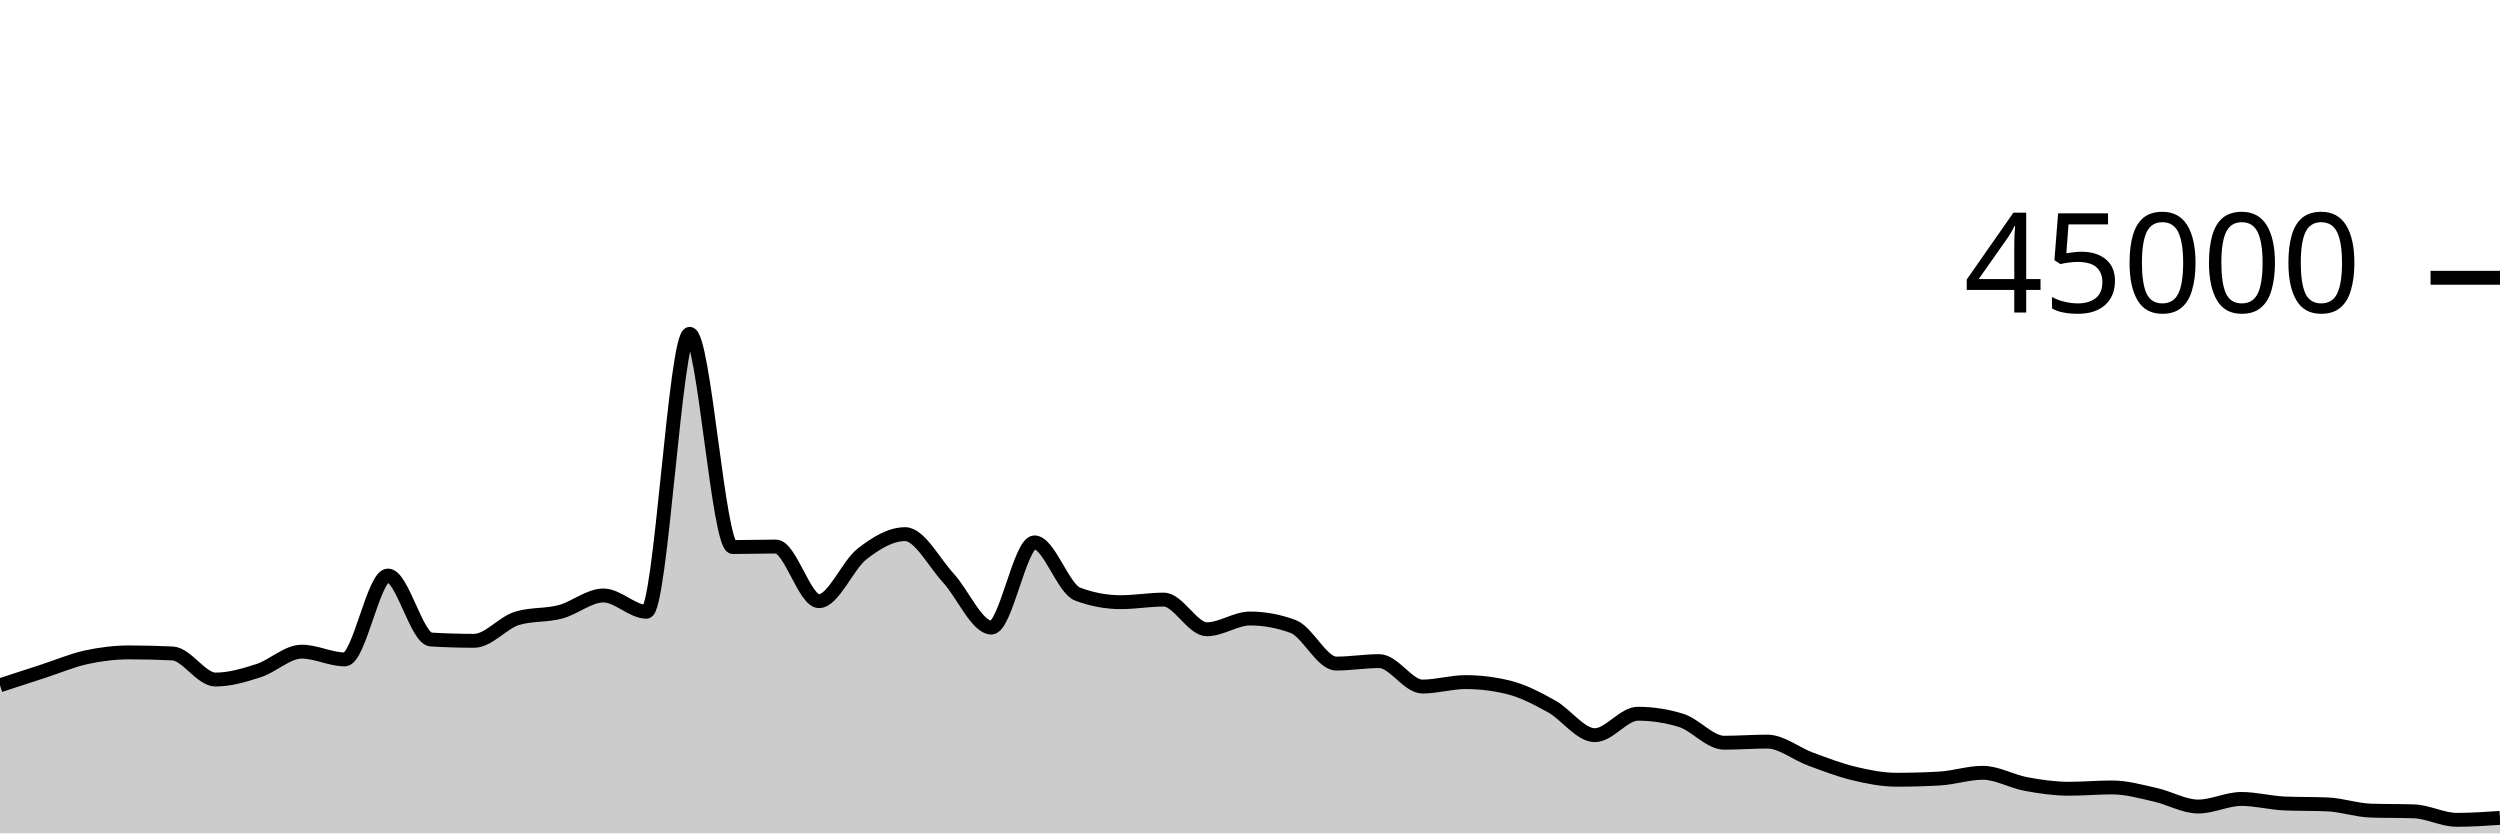
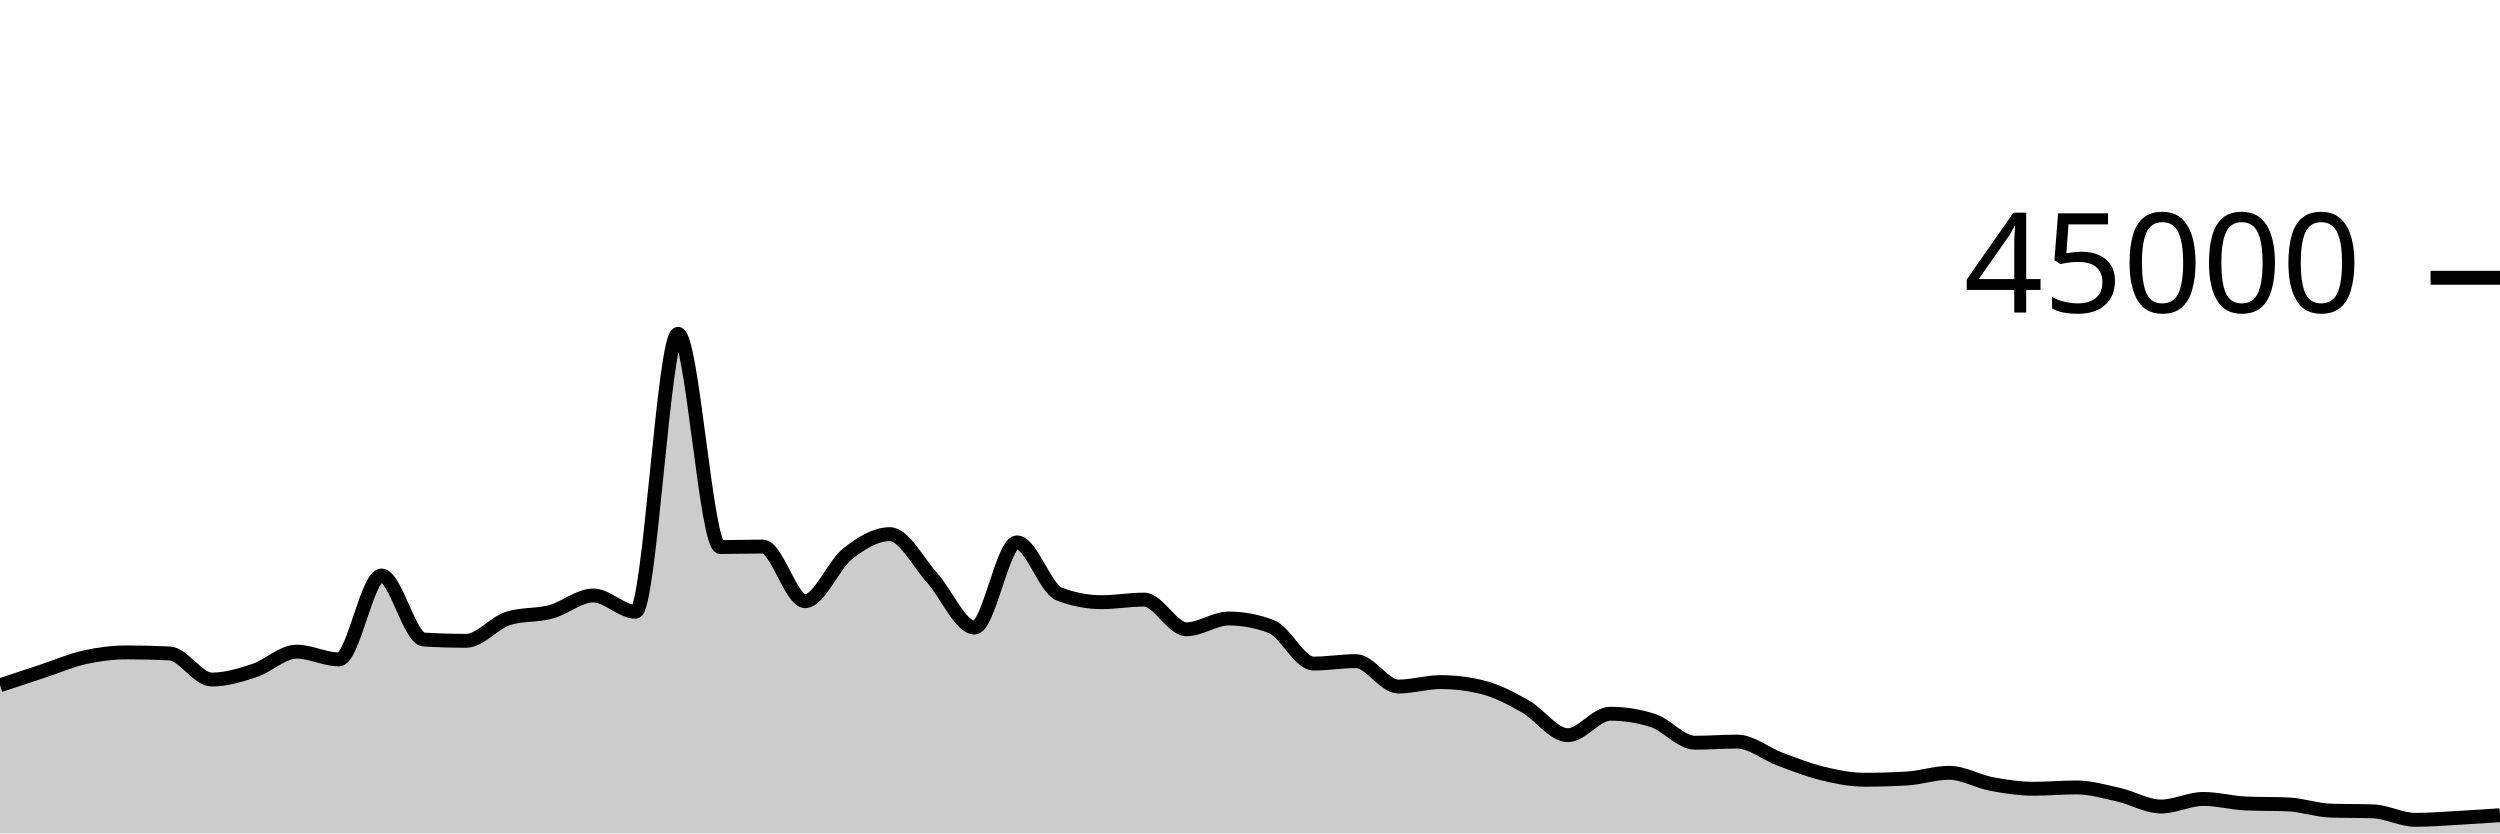
<svg xmlns="http://www.w3.org/2000/svg" viewBox="0 0 180 60">
  <g transform="translate(0,20)">
-     <path class="area" fill="rgba(0, 0, 0, 0.2)" d="M0,29.341C1.034,29.004,2.069,28.666,3.103,28.33C4.138,27.994,5.172,27.551,6.207,27.324C7.241,27.098,8.276,26.973,9.31,26.973C10.345,26.973,11.379,26.998,12.414,27.047C13.448,27.096,14.483,28.927,15.517,28.927C16.552,28.927,17.586,28.618,18.621,28.284C19.655,27.949,20.69,26.919,21.724,26.919C22.759,26.919,23.793,27.477,24.828,27.477C25.862,27.477,26.897,21.436,27.931,21.436C28.966,21.436,30,25.985,31.034,26.046C32.069,26.107,33.103,26.138,34.138,26.138C35.172,26.138,36.207,24.824,37.241,24.516C38.276,24.207,39.31,24.327,40.345,24.053C41.379,23.78,42.414,22.875,43.448,22.875C44.483,22.875,45.517,24.046,46.552,24.046C47.586,24.046,48.621,4.035,49.655,4.035C50.69,4.035,51.724,19.388,52.759,19.388C53.793,19.388,54.828,19.351,55.862,19.351C56.897,19.351,57.931,23.284,58.966,23.284C60,23.284,61.034,20.687,62.069,19.883C63.103,19.078,64.138,18.458,65.172,18.458C66.207,18.458,67.241,20.49,68.276,21.612C69.31,22.733,70.345,25.185,71.379,25.185C72.414,25.185,73.448,19.051,74.483,19.051C75.517,19.051,76.552,22.388,77.586,22.775C78.621,23.163,79.655,23.356,80.69,23.356C81.724,23.356,82.759,23.171,83.793,23.171C84.828,23.171,85.862,25.307,86.897,25.307C87.931,25.307,88.966,24.532,90,24.532C91.034,24.532,92.069,24.724,93.103,25.106C94.138,25.488,95.172,27.777,96.207,27.777C97.241,27.777,98.276,27.6,99.31,27.6C100.345,27.6,101.379,29.432,102.414,29.432C103.448,29.432,104.483,29.111,105.517,29.111C106.552,29.111,107.586,29.238,108.621,29.492C109.655,29.745,110.69,30.291,111.724,30.865C112.759,31.439,113.793,32.933,114.828,32.933C115.862,32.933,116.897,31.389,117.931,31.389C118.966,31.389,120,31.548,121.034,31.866C122.069,32.183,123.103,33.476,124.138,33.476C125.172,33.476,126.207,33.395,127.241,33.395C128.276,33.395,129.31,34.268,130.345,34.649C131.379,35.03,132.414,35.433,133.448,35.682C134.483,35.931,135.517,36.141,136.552,36.141C137.586,36.141,138.621,36.112,139.655,36.053C140.69,35.995,141.724,35.641,142.759,35.641C143.793,35.641,144.828,36.256,145.862,36.448C146.897,36.64,147.931,36.79,148.966,36.79C150,36.79,151.034,36.695,152.069,36.695C153.103,36.695,154.138,36.992,155.172,37.221C156.207,37.451,157.241,38.07,158.276,38.07C159.31,38.07,160.345,37.524,161.379,37.524C162.414,37.524,163.448,37.805,164.483,37.85C165.517,37.895,166.552,37.872,167.586,37.917C168.621,37.962,169.655,38.33,170.69,38.364C171.724,38.399,172.759,38.382,173.793,38.416C174.828,38.45,175.862,39.028,176.897,39.028C177.931,39.028,178.966,38.959,180,38.889L180,40C178.966,40,177.931,40,176.897,40C175.862,40,174.828,40,173.793,40C172.759,40,171.724,40,170.69,40C169.655,40,168.621,40,167.586,40C166.552,40,165.517,40,164.483,40C163.448,40,162.414,40,161.379,40C160.345,40,159.31,40,158.276,40C157.241,40,156.207,40,155.172,40C154.138,40,153.103,40,152.069,40C151.034,40,150,40,148.966,40C147.931,40,146.897,40,145.862,40C144.828,40,143.793,40,142.759,40C141.724,40,140.69,40,139.655,40C138.621,40,137.586,40,136.552,40C135.517,40,134.483,40,133.448,40C132.414,40,131.379,40,130.345,40C129.31,40,128.276,40,127.241,40C126.207,40,125.172,40,124.138,40C123.103,40,122.069,40,121.034,40C120,40,118.966,40,117.931,40C116.897,40,115.862,40,114.828,40C113.793,40,112.759,40,111.724,40C110.69,40,109.655,40,108.621,40C107.586,40,106.552,40,105.517,40C104.483,40,103.448,40,102.414,40C101.379,40,100.345,40,99.31,40C98.276,40,97.241,40,96.207,40C95.172,40,94.138,40,93.103,40C92.069,40,91.034,40,90,40C88.966,40,87.931,40,86.897,40C85.862,40,84.828,40,83.793,40C82.759,40,81.724,40,80.69,40C79.655,40,78.621,40,77.586,40C76.552,40,75.517,40,74.483,40C73.448,40,72.414,40,71.379,40C70.345,40,69.31,40,68.276,40C67.241,40,66.207,40,65.172,40C64.138,40,63.103,40,62.069,40C61.034,40,60,40,58.966,40C57.931,40,56.897,40,55.862,40C54.828,40,53.793,40,52.759,40C51.724,40,50.69,40,49.655,40C48.621,40,47.586,40,46.552,40C45.517,40,44.483,40,43.448,40C42.414,40,41.379,40,40.345,40C39.31,40,38.276,40,37.241,40C36.207,40,35.172,40,34.138,40C33.103,40,32.069,40,31.034,40C30,40,28.966,40,27.931,40C26.897,40,25.862,40,24.828,40C23.793,40,22.759,40,21.724,40C20.69,40,19.655,40,18.621,40C17.586,40,16.552,40,15.517,40C14.483,40,13.448,40,12.414,40C11.379,40,10.345,40,9.31,40C8.276,40,7.241,40,6.207,40C5.172,40,4.138,40,3.103,40C2.069,40,1.034,40,0,40Z" />
-     <path class="line" stroke="black" fill="none" d="M0,29.341C1.034,29.004,2.069,28.666,3.103,28.33C4.138,27.994,5.172,27.551,6.207,27.324C7.241,27.098,8.276,26.973,9.31,26.973C10.345,26.973,11.379,26.998,12.414,27.047C13.448,27.096,14.483,28.927,15.517,28.927C16.552,28.927,17.586,28.618,18.621,28.284C19.655,27.949,20.69,26.919,21.724,26.919C22.759,26.919,23.793,27.477,24.828,27.477C25.862,27.477,26.897,21.436,27.931,21.436C28.966,21.436,30,25.985,31.034,26.046C32.069,26.107,33.103,26.138,34.138,26.138C35.172,26.138,36.207,24.824,37.241,24.516C38.276,24.207,39.31,24.327,40.345,24.053C41.379,23.78,42.414,22.875,43.448,22.875C44.483,22.875,45.517,24.046,46.552,24.046C47.586,24.046,48.621,4.035,49.655,4.035C50.69,4.035,51.724,19.388,52.759,19.388C53.793,19.388,54.828,19.351,55.862,19.351C56.897,19.351,57.931,23.284,58.966,23.284C60,23.284,61.034,20.687,62.069,19.883C63.103,19.078,64.138,18.458,65.172,18.458C66.207,18.458,67.241,20.49,68.276,21.612C69.31,22.733,70.345,25.185,71.379,25.185C72.414,25.185,73.448,19.051,74.483,19.051C75.517,19.051,76.552,22.388,77.586,22.775C78.621,23.163,79.655,23.356,80.69,23.356C81.724,23.356,82.759,23.171,83.793,23.171C84.828,23.171,85.862,25.307,86.897,25.307C87.931,25.307,88.966,24.532,90,24.532C91.034,24.532,92.069,24.724,93.103,25.106C94.138,25.488,95.172,27.777,96.207,27.777C97.241,27.777,98.276,27.6,99.31,27.6C100.345,27.6,101.379,29.432,102.414,29.432C103.448,29.432,104.483,29.111,105.517,29.111C106.552,29.111,107.586,29.238,108.621,29.492C109.655,29.745,110.69,30.291,111.724,30.865C112.759,31.439,113.793,32.933,114.828,32.933C115.862,32.933,116.897,31.389,117.931,31.389C118.966,31.389,120,31.548,121.034,31.866C122.069,32.183,123.103,33.476,124.138,33.476C125.172,33.476,126.207,33.395,127.241,33.395C128.276,33.395,129.31,34.268,130.345,34.649C131.379,35.03,132.414,35.433,133.448,35.682C134.483,35.931,135.517,36.141,136.552,36.141C137.586,36.141,138.621,36.112,139.655,36.053C140.69,35.995,141.724,35.641,142.759,35.641C143.793,35.641,144.828,36.256,145.862,36.448C146.897,36.64,147.931,36.79,148.966,36.79C150,36.79,151.034,36.695,152.069,36.695C153.103,36.695,154.138,36.992,155.172,37.221C156.207,37.451,157.241,38.07,158.276,38.07C159.31,38.07,160.345,37.524,161.379,37.524C162.414,37.524,163.448,37.805,164.483,37.85C165.517,37.895,166.552,37.872,167.586,37.917C168.621,37.962,169.655,38.33,170.69,38.364C171.724,38.399,172.759,38.382,173.793,38.416C174.828,38.45,175.862,39.028,176.897,39.028C177.931,39.028,178.966,38.959,180,38.889" />
+     <path class="area" fill="rgba(0, 0, 0, 0.2)" d="M0,29.341C1.017,29.004,2.034,28.666,3.051,28.33C4.068,27.994,5.085,27.551,6.102,27.324C7.119,27.098,8.136,26.973,9.153,26.973C10.169,26.973,11.186,26.998,12.203,27.047C13.22,27.096,14.237,28.927,15.254,28.927C16.271,28.927,17.288,28.618,18.305,28.284C19.322,27.949,20.339,26.919,21.356,26.919C22.373,26.919,23.39,27.477,24.407,27.477C25.424,27.477,26.441,21.436,27.458,21.436C28.475,21.436,29.492,25.985,30.508,26.046C31.525,26.107,32.542,26.138,33.559,26.138C34.576,26.138,35.593,24.824,36.61,24.516C37.627,24.207,38.644,24.327,39.661,24.053C40.678,23.78,41.695,22.875,42.712,22.875C43.729,22.875,44.746,24.046,45.763,24.046C46.78,24.046,47.797,4.035,48.814,4.035C49.831,4.035,50.847,19.388,51.864,19.388C52.881,19.388,53.898,19.351,54.915,19.351C55.932,19.351,56.949,23.284,57.966,23.284C58.983,23.284,60,20.687,61.017,19.883C62.034,19.078,63.051,18.458,64.068,18.458C65.085,18.458,66.102,20.49,67.119,21.612C68.136,22.733,69.153,25.185,70.169,25.185C71.186,25.185,72.203,19.051,73.22,19.051C74.237,19.051,75.254,22.388,76.271,22.775C77.288,23.163,78.305,23.356,79.322,23.356C80.339,23.356,81.356,23.171,82.373,23.171C83.39,23.171,84.407,25.307,85.424,25.307C86.441,25.307,87.458,24.532,88.475,24.532C89.492,24.532,90.508,24.724,91.525,25.106C92.542,25.488,93.559,27.777,94.576,27.777C95.593,27.777,96.61,27.6,97.627,27.6C98.644,27.6,99.661,29.432,100.678,29.432C101.695,29.432,102.712,29.111,103.729,29.111C104.746,29.111,105.763,29.238,106.78,29.492C107.797,29.745,108.814,30.291,109.831,30.865C110.847,31.439,111.864,32.933,112.881,32.933C113.898,32.933,114.915,31.389,115.932,31.389C116.949,31.389,117.966,31.548,118.983,31.866C120,32.183,121.017,33.476,122.034,33.476C123.051,33.476,124.068,33.395,125.085,33.395C126.102,33.395,127.119,34.268,128.136,34.649C129.153,35.03,130.169,35.433,131.186,35.682C132.203,35.931,133.22,36.141,134.237,36.141C135.254,36.141,136.271,36.112,137.288,36.053C138.305,35.995,139.322,35.641,140.339,35.641C141.356,35.641,142.373,36.256,143.39,36.448C144.407,36.64,145.424,36.79,146.441,36.79C147.458,36.79,148.475,36.695,149.492,36.695C150.508,36.695,151.525,36.992,152.542,37.221C153.559,37.451,154.576,38.07,155.593,38.07C156.61,38.07,157.627,37.524,158.644,37.524C159.661,37.524,160.678,37.805,161.695,37.85C162.712,37.895,163.729,37.872,164.746,37.917C165.763,37.962,166.78,38.33,167.797,38.364C168.814,38.399,169.831,38.382,170.847,38.416C171.864,38.45,172.881,39.028,173.898,39.028C174.915,39.028,175.932,38.945,176.949,38.889C177.966,38.833,178.983,38.764,180,38.694L180,40C178.983,40,177.966,40,176.949,40C175.932,40,174.915,40,173.898,40C172.881,40,171.864,40,170.847,40C169.831,40,168.814,40,167.797,40C166.78,40,165.763,40,164.746,40C163.729,40,162.712,40,161.695,40C160.678,40,159.661,40,158.644,40C157.627,40,156.61,40,155.593,40C154.576,40,153.559,40,152.542,40C151.525,40,150.508,40,149.492,40C148.475,40,147.458,40,146.441,40C145.424,40,144.407,40,143.39,40C142.373,40,141.356,40,140.339,40C139.322,40,138.305,40,137.288,40C136.271,40,135.254,40,134.237,40C133.22,40,132.203,40,131.186,40C130.169,40,129.153,40,128.136,40C127.119,40,126.102,40,125.085,40C124.068,40,123.051,40,122.034,40C121.017,40,120,40,118.983,40C117.966,40,116.949,40,115.932,40C114.915,40,113.898,40,112.881,40C111.864,40,110.847,40,109.831,40C108.814,40,107.797,40,106.78,40C105.763,40,104.746,40,103.729,40C102.712,40,101.695,40,100.678,40C99.661,40,98.644,40,97.627,40C96.61,40,95.593,40,94.576,40C93.559,40,92.542,40,91.525,40C90.508,40,89.492,40,88.475,40C87.458,40,86.441,40,85.424,40C84.407,40,83.39,40,82.373,40C81.356,40,80.339,40,79.322,40C78.305,40,77.288,40,76.271,40C75.254,40,74.237,40,73.22,40C72.203,40,71.186,40,70.169,40C69.153,40,68.136,40,67.119,40C66.102,40,65.085,40,64.068,40C63.051,40,62.034,40,61.017,40C60,40,58.983,40,57.966,40C56.949,40,55.932,40,54.915,40C53.898,40,52.881,40,51.864,40C50.847,40,49.831,40,48.814,40C47.797,40,46.78,40,45.763,40C44.746,40,43.729,40,42.712,40C41.695,40,40.678,40,39.661,40C38.644,40,37.627,40,36.61,40C35.593,40,34.576,40,33.559,40C32.542,40,31.525,40,30.508,40C29.492,40,28.475,40,27.458,40C26.441,40,25.424,40,24.407,40C23.39,40,22.373,40,21.356,40C20.339,40,19.322,40,18.305,40C17.288,40,16.271,40,15.254,40C14.237,40,13.22,40,12.203,40C11.186,40,10.169,40,9.153,40C8.136,40,7.119,40,6.102,40C5.085,40,4.068,40,3.051,40C2.034,40,1.017,40,0,40Z" />
+     <path class="line" stroke="black" fill="none" d="M0,29.341C1.017,29.004,2.034,28.666,3.051,28.33C4.068,27.994,5.085,27.551,6.102,27.324C7.119,27.098,8.136,26.973,9.153,26.973C10.169,26.973,11.186,26.998,12.203,27.047C13.22,27.096,14.237,28.927,15.254,28.927C16.271,28.927,17.288,28.618,18.305,28.284C19.322,27.949,20.339,26.919,21.356,26.919C22.373,26.919,23.39,27.477,24.407,27.477C25.424,27.477,26.441,21.436,27.458,21.436C28.475,21.436,29.492,25.985,30.508,26.046C31.525,26.107,32.542,26.138,33.559,26.138C34.576,26.138,35.593,24.824,36.61,24.516C37.627,24.207,38.644,24.327,39.661,24.053C40.678,23.78,41.695,22.875,42.712,22.875C43.729,22.875,44.746,24.046,45.763,24.046C46.78,24.046,47.797,4.035,48.814,4.035C49.831,4.035,50.847,19.388,51.864,19.388C52.881,19.388,53.898,19.351,54.915,19.351C55.932,19.351,56.949,23.284,57.966,23.284C58.983,23.284,60,20.687,61.017,19.883C62.034,19.078,63.051,18.458,64.068,18.458C65.085,18.458,66.102,20.49,67.119,21.612C68.136,22.733,69.153,25.185,70.169,25.185C71.186,25.185,72.203,19.051,73.22,19.051C74.237,19.051,75.254,22.388,76.271,22.775C77.288,23.163,78.305,23.356,79.322,23.356C80.339,23.356,81.356,23.171,82.373,23.171C83.39,23.171,84.407,25.307,85.424,25.307C86.441,25.307,87.458,24.532,88.475,24.532C89.492,24.532,90.508,24.724,91.525,25.106C92.542,25.488,93.559,27.777,94.576,27.777C95.593,27.777,96.61,27.6,97.627,27.6C98.644,27.6,99.661,29.432,100.678,29.432C101.695,29.432,102.712,29.111,103.729,29.111C104.746,29.111,105.763,29.238,106.78,29.492C107.797,29.745,108.814,30.291,109.831,30.865C110.847,31.439,111.864,32.933,112.881,32.933C113.898,32.933,114.915,31.389,115.932,31.389C116.949,31.389,117.966,31.548,118.983,31.866C120,32.183,121.017,33.476,122.034,33.476C123.051,33.476,124.068,33.395,125.085,33.395C126.102,33.395,127.119,34.268,128.136,34.649C129.153,35.03,130.169,35.433,131.186,35.682C132.203,35.931,133.22,36.141,134.237,36.141C135.254,36.141,136.271,36.112,137.288,36.053C138.305,35.995,139.322,35.641,140.339,35.641C141.356,35.641,142.373,36.256,143.39,36.448C144.407,36.64,145.424,36.79,146.441,36.79C147.458,36.79,148.475,36.695,149.492,36.695C150.508,36.695,151.525,36.992,152.542,37.221C153.559,37.451,154.576,38.07,155.593,38.07C156.61,38.07,157.627,37.524,158.644,37.524C159.661,37.524,160.678,37.805,161.695,37.85C162.712,37.895,163.729,37.872,164.746,37.917C165.763,37.962,166.78,38.33,167.797,38.364C168.814,38.399,169.831,38.382,170.847,38.416C171.864,38.45,172.881,39.028,173.898,39.028C174.915,39.028,175.932,38.945,176.949,38.889C177.966,38.833,178.983,38.764,180,38.694" />
    <path class="axis-ceiling" stroke-width="1" stroke="black" fill="none" d="M175,0L180,0" />
    <text class="axis-ceiling-label" font-family="sans-serif" text-anchor="end" font-size="10px" x="170" y="2.5">45000</text>
  </g>
</svg>
